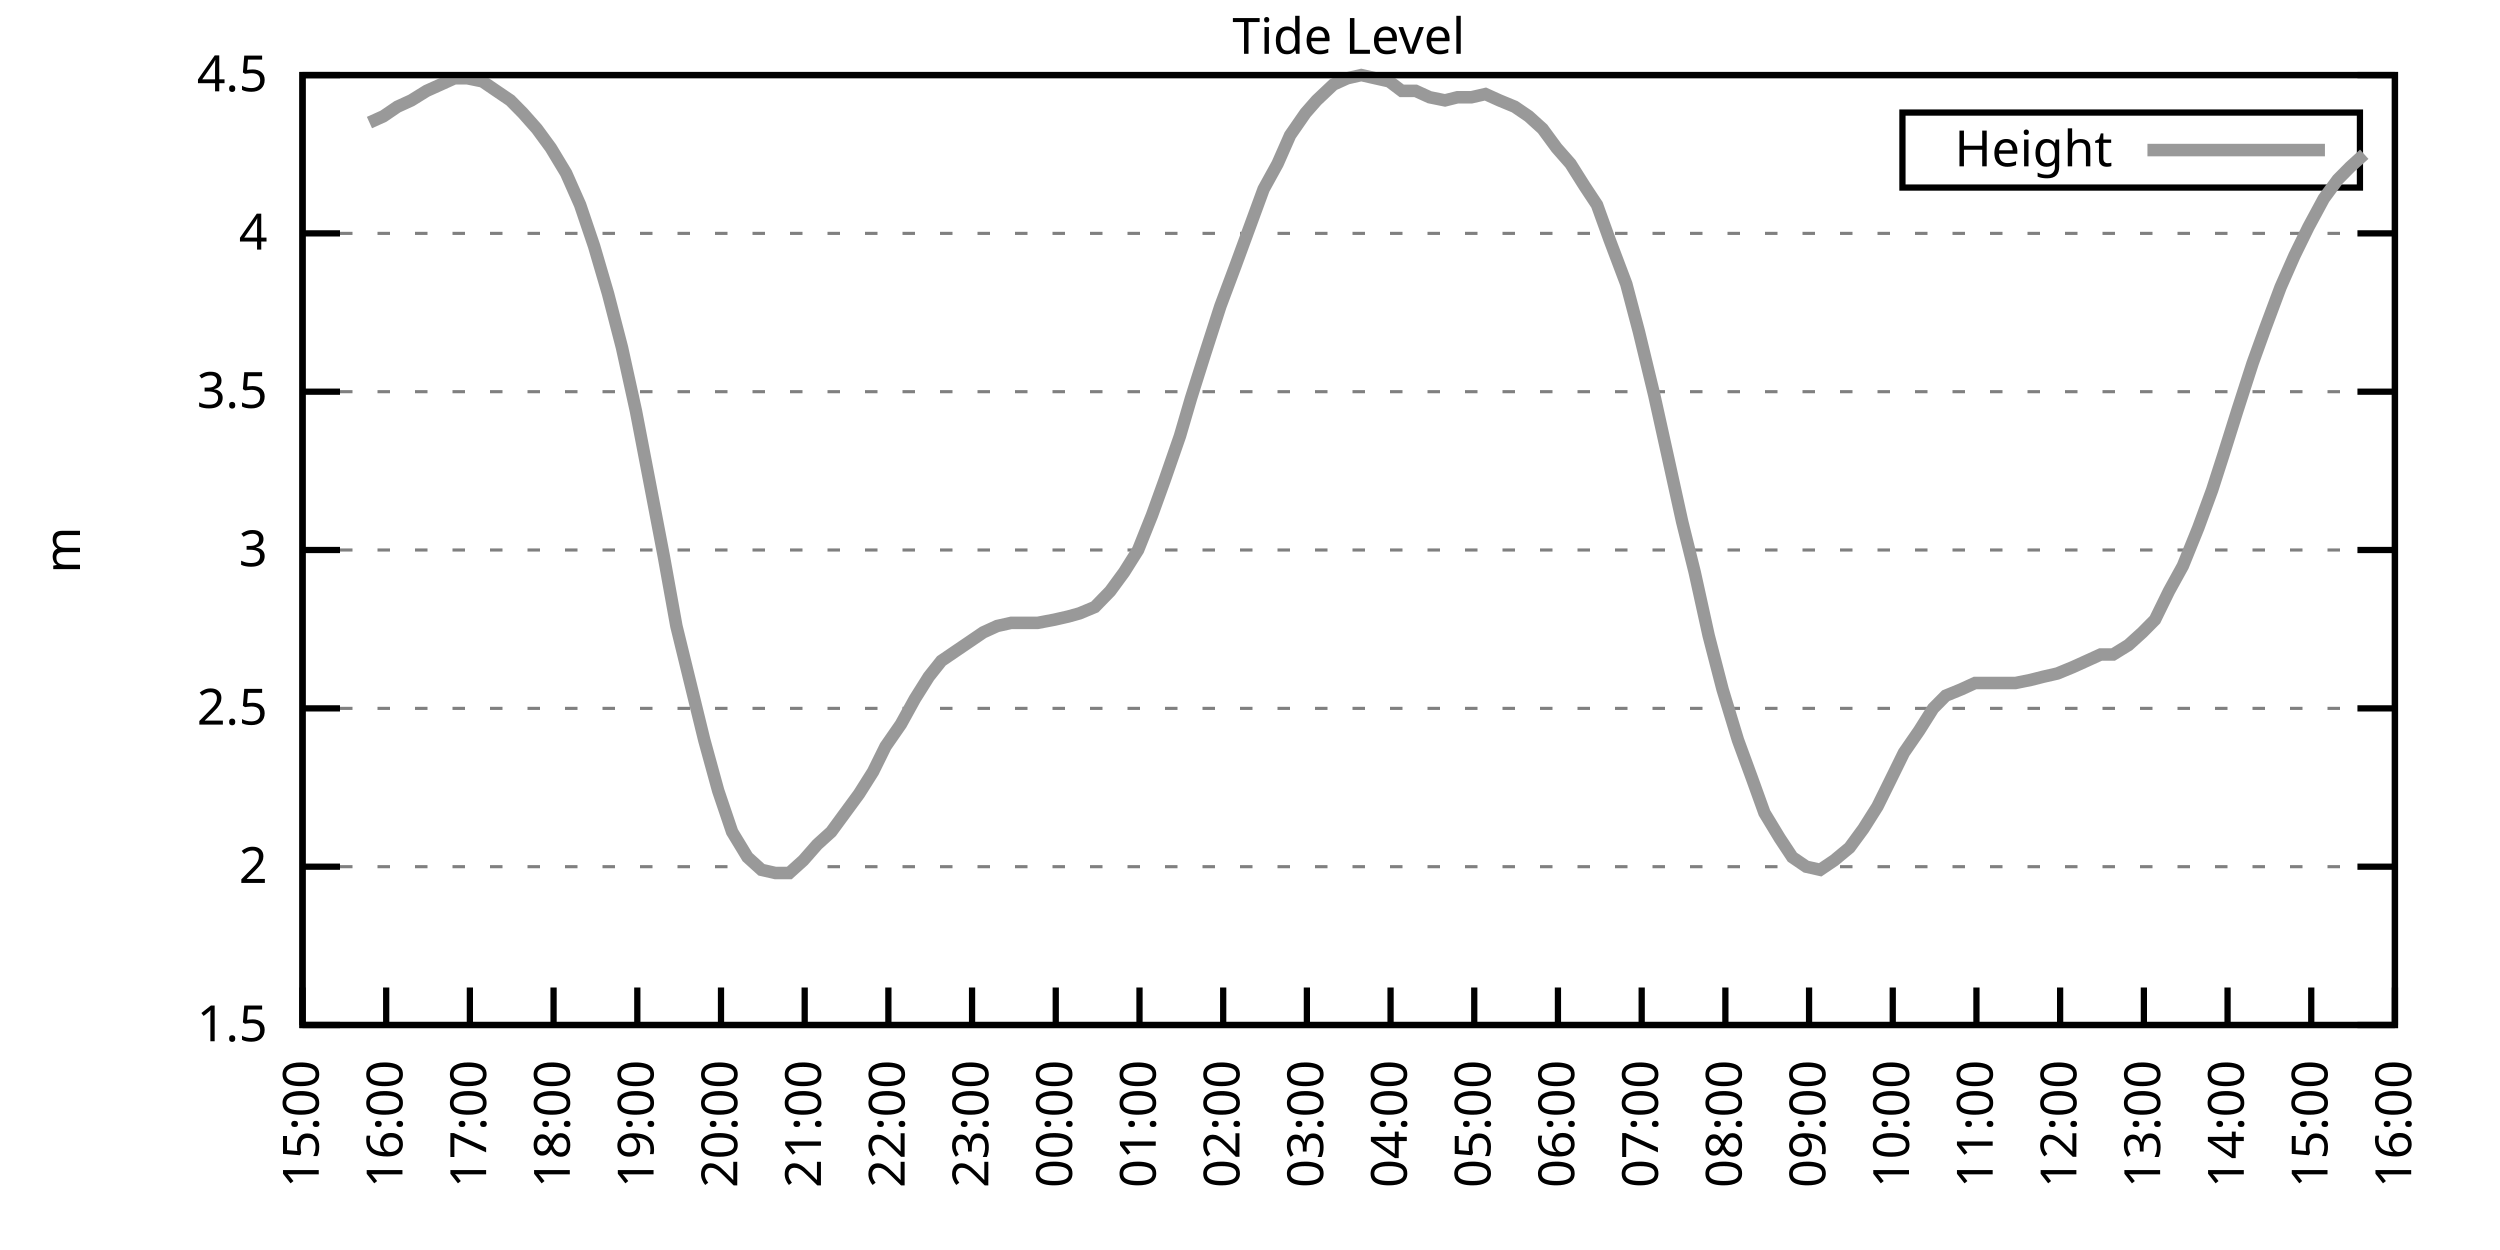
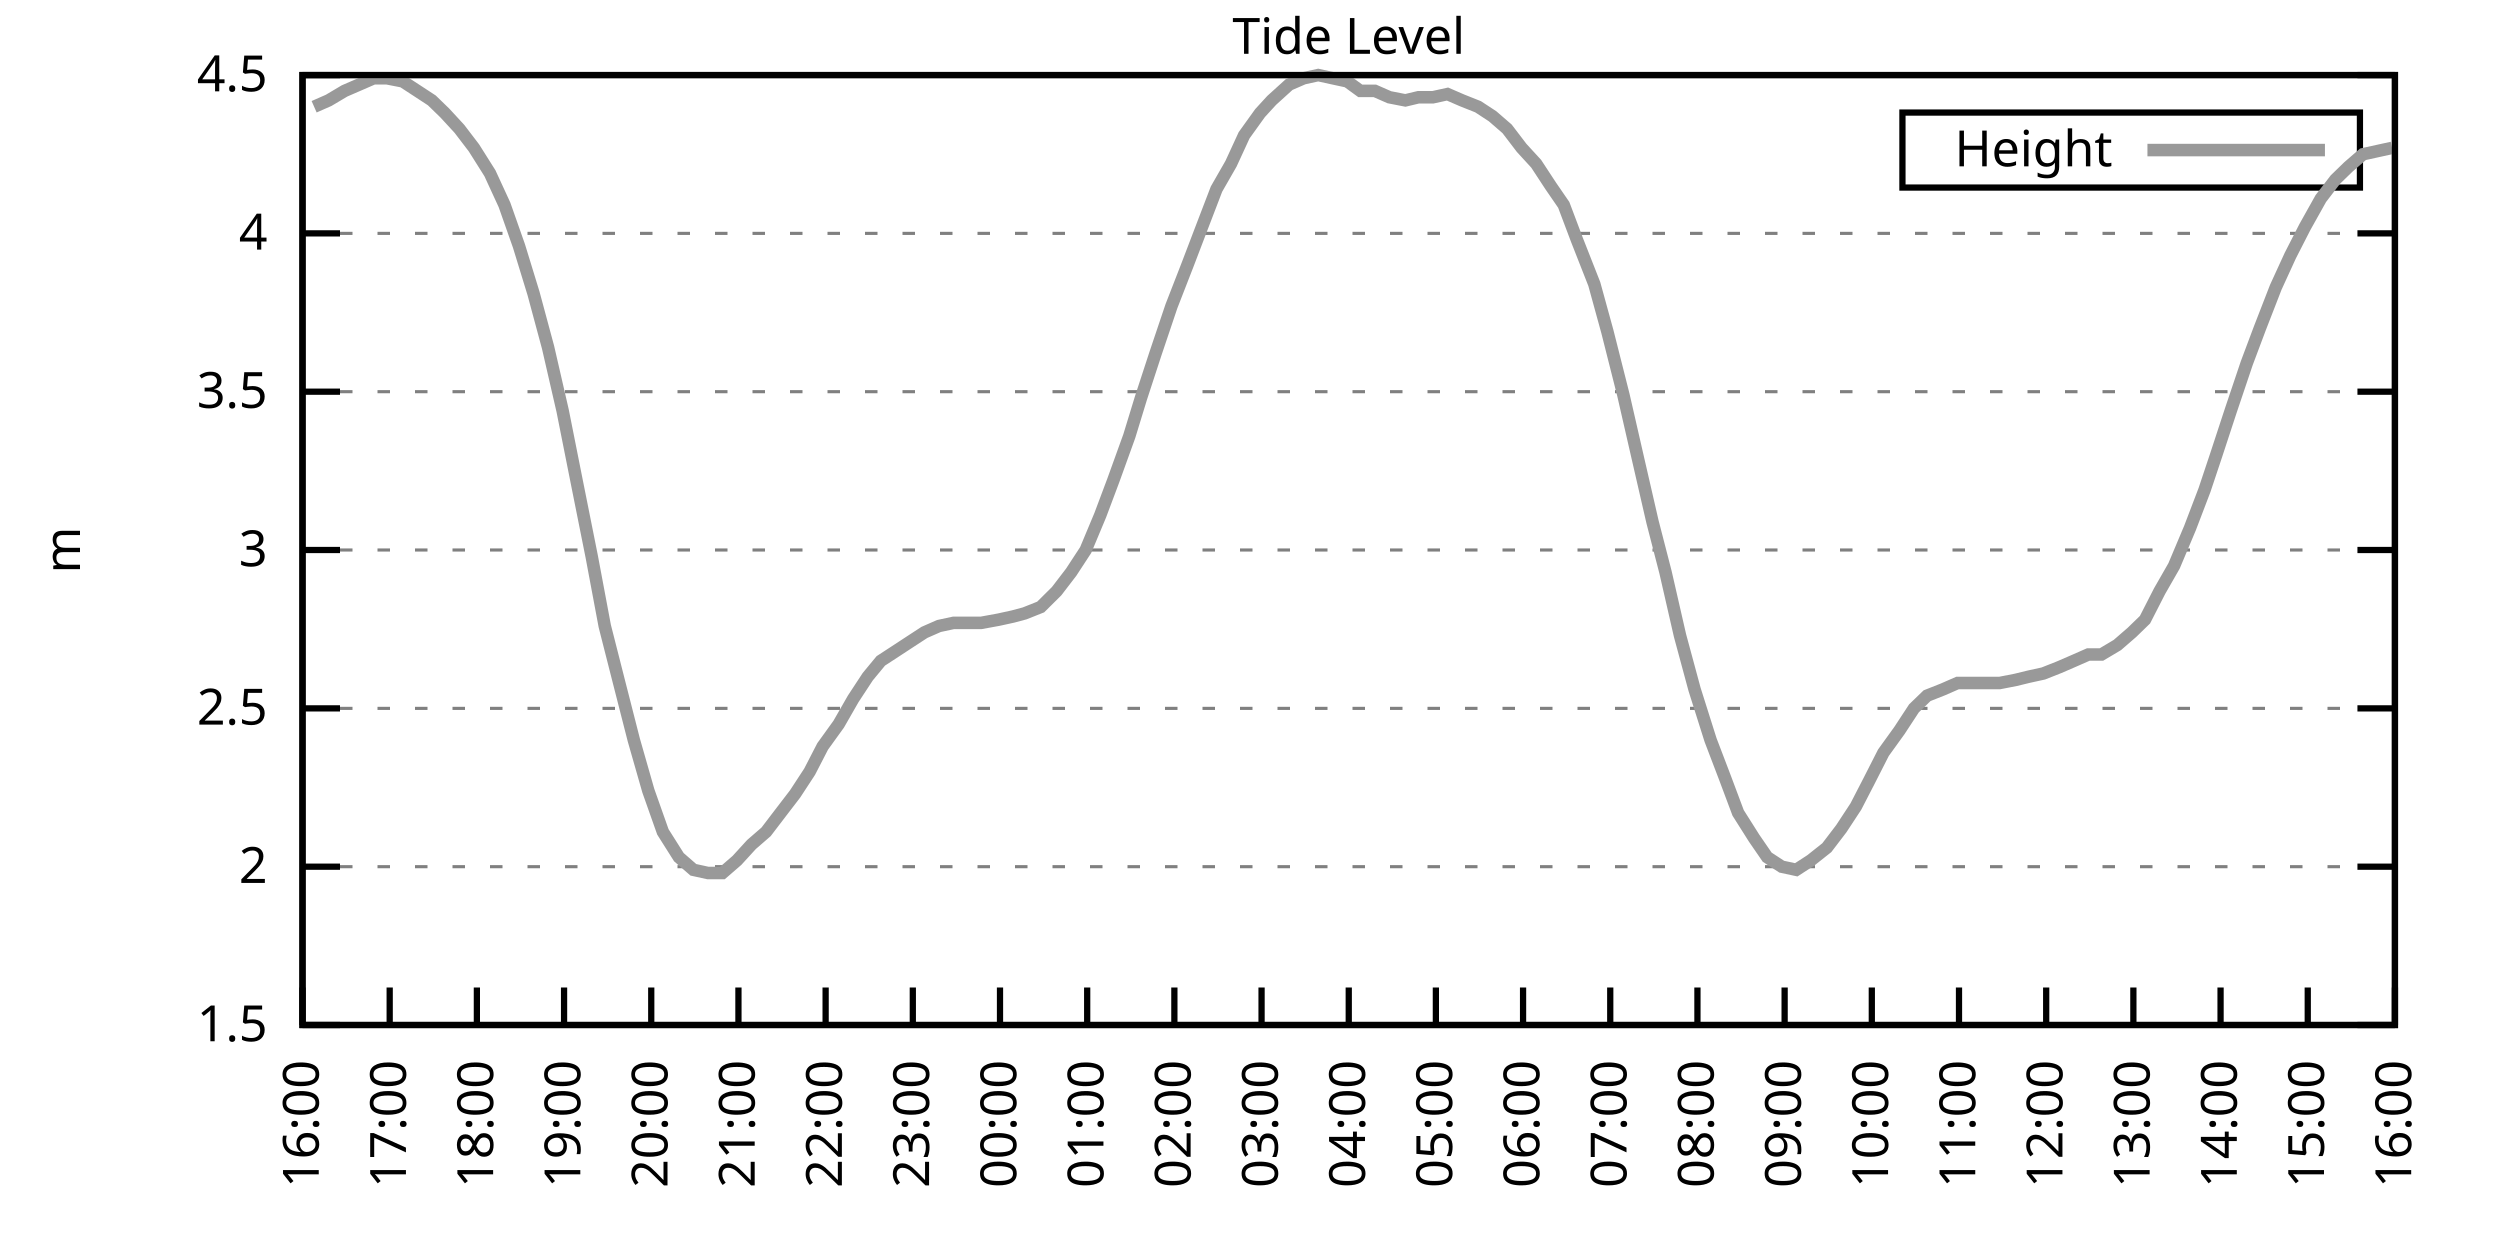
<svg xmlns="http://www.w3.org/2000/svg" xmlns:xlink="http://www.w3.org/1999/xlink" width="400" height="200" viewBox="0 0 400 200">
  <g id="gnuplot_canvas">
    <rect x="0" y="0" width="400" height="200" fill="none" />
    <defs>
      <circle id="gpDot" r="0.5" stroke-width="0.5" stroke="currentColor" />
      <path id="gpPt0" stroke-width="0.333" stroke="currentColor" d="M-1,0 h2 M0,-1 v2" />
      <path id="gpPt1" stroke-width="0.333" stroke="currentColor" d="M-1,-1 L1,1 M1,-1 L-1,1" />
      <path id="gpPt2" stroke-width="0.333" stroke="currentColor" d="M-1,0 L1,0 M0,-1 L0,1 M-1,-1 L1,1 M-1,1 L1,-1" />
      <rect id="gpPt3" stroke-width="0.333" stroke="currentColor" x="-1" y="-1" width="2" height="2" />
      <rect id="gpPt4" stroke-width="0.333" stroke="currentColor" fill="currentColor" x="-1" y="-1" width="2" height="2" />
      <circle id="gpPt5" stroke-width="0.333" stroke="currentColor" cx="0" cy="0" r="1" />
      <use xlink:href="#gpPt5" id="gpPt6" fill="currentColor" stroke="none" />
      <path id="gpPt7" stroke-width="0.333" stroke="currentColor" d="M0,-1.33 L-1.33,0.67 L1.33,0.67 z" />
      <use xlink:href="#gpPt7" id="gpPt8" fill="currentColor" stroke="none" />
      <use xlink:href="#gpPt7" id="gpPt9" stroke="currentColor" transform="rotate(180)" />
      <use xlink:href="#gpPt9" id="gpPt10" fill="currentColor" stroke="none" />
      <use xlink:href="#gpPt3" id="gpPt11" stroke="currentColor" transform="rotate(45)" />
      <use xlink:href="#gpPt11" id="gpPt12" fill="currentColor" stroke="none" />
      <path id="gpPt13" stroke-width="0.333" stroke="currentColor" d="M0,1.330 L1.265,0.411 L0.782,-1.067 L-0.782,-1.076 L-1.265,0.411 z" />
      <use xlink:href="#gpPt13" id="gpPt14" fill="currentColor" stroke="none" />
      <filter id="textbox" filterUnits="objectBoundingBox" x="0" y="0" height="1" width="1">
        <feFlood flood-color="white" flood-opacity="1" result="bgnd" />
        <feComposite in="SourceGraphic" in2="bgnd" operator="atop" />
      </filter>
      <filter id="greybox" filterUnits="objectBoundingBox" x="0" y="0" height="1" width="1">
        <feFlood flood-color="lightgrey" flood-opacity="1" result="grey" />
        <feComposite in="SourceGraphic" in2="grey" operator="atop" />
      </filter>
    </defs>
    <g fill="none" color="white" stroke="currentColor" stroke-width="1.00" stroke-linecap="butt" stroke-linejoin="miter">
</g>
    <g fill="none" color="black" stroke="currentColor" stroke-width="1.00" stroke-linecap="butt" stroke-linejoin="miter">
      <g stroke="none" shape-rendering="crispEdges">
        <polygon fill="rgb(255, 255, 255)" points="48.40,164.00 383.18,164.00 383.18,12.02 48.40,12.02 " />
      </g>
    </g>
    <g fill="none" color="black" stroke="currentColor" stroke-width="1.00" stroke-linecap="butt" stroke-linejoin="miter">
</g>
    <g fill="none" color="black" stroke="black" stroke-width="0.50" stroke-linecap="butt" stroke-linejoin="miter">
</g>
    <g fill="none" color="gray" stroke="currentColor" stroke-width="0.50" stroke-linecap="butt" stroke-linejoin="miter">
      <path stroke="gray" stroke-dasharray="2,4" class="gridline" d="M48.40,164.00 L383.19,164.00  " />
    </g>
    <g fill="none" color="gray" stroke="gray" stroke-width="1.00" stroke-linecap="butt" stroke-linejoin="miter">
</g>
    <g fill="none" color="black" stroke="currentColor" stroke-width="1.00" stroke-linecap="butt" stroke-linejoin="miter">
      <path stroke="black" d="M48.40,164.00 L54.40,164.00 M383.19,164.00 L377.19,164.00  " />
      <g transform="translate(42.80,166.60)" stroke="none" fill="black" font-family="Sans" font-size="8.00" text-anchor="end">
        <text>
          <tspan font-family="Sans"> 1.5</tspan>
        </text>
      </g>
    </g>
    <g fill="none" color="black" stroke="currentColor" stroke-width="1.00" stroke-linecap="butt" stroke-linejoin="miter">
</g>
    <g fill="none" color="black" stroke="black" stroke-width="0.50" stroke-linecap="butt" stroke-linejoin="miter">
</g>
    <g fill="none" color="gray" stroke="currentColor" stroke-width="0.50" stroke-linecap="butt" stroke-linejoin="miter">
      <path stroke="gray" stroke-dasharray="2,4" class="gridline" d="M48.40,138.67 L383.19,138.67  " />
    </g>
    <g fill="none" color="gray" stroke="gray" stroke-width="1.00" stroke-linecap="butt" stroke-linejoin="miter">
</g>
    <g fill="none" color="black" stroke="currentColor" stroke-width="1.00" stroke-linecap="butt" stroke-linejoin="miter">
      <path stroke="black" d="M48.40,138.67 L54.40,138.67 M383.19,138.67 L377.19,138.67  " />
      <g transform="translate(42.80,141.27)" stroke="none" fill="black" font-family="Sans" font-size="8.00" text-anchor="end">
        <text>
          <tspan font-family="Sans"> 2</tspan>
        </text>
      </g>
    </g>
    <g fill="none" color="black" stroke="currentColor" stroke-width="1.00" stroke-linecap="butt" stroke-linejoin="miter">
</g>
    <g fill="none" color="black" stroke="black" stroke-width="0.50" stroke-linecap="butt" stroke-linejoin="miter">
</g>
    <g fill="none" color="gray" stroke="currentColor" stroke-width="0.50" stroke-linecap="butt" stroke-linejoin="miter">
      <path stroke="gray" stroke-dasharray="2,4" class="gridline" d="M48.40,113.34 L383.19,113.34  " />
    </g>
    <g fill="none" color="gray" stroke="gray" stroke-width="1.00" stroke-linecap="butt" stroke-linejoin="miter">
</g>
    <g fill="none" color="black" stroke="currentColor" stroke-width="1.00" stroke-linecap="butt" stroke-linejoin="miter">
      <path stroke="black" d="M48.40,113.34 L54.40,113.34 M383.19,113.34 L377.19,113.34  " />
      <g transform="translate(42.80,115.94)" stroke="none" fill="black" font-family="Sans" font-size="8.00" text-anchor="end">
        <text>
          <tspan font-family="Sans"> 2.5</tspan>
        </text>
      </g>
    </g>
    <g fill="none" color="black" stroke="currentColor" stroke-width="1.00" stroke-linecap="butt" stroke-linejoin="miter">
</g>
    <g fill="none" color="black" stroke="black" stroke-width="0.50" stroke-linecap="butt" stroke-linejoin="miter">
</g>
    <g fill="none" color="gray" stroke="currentColor" stroke-width="0.50" stroke-linecap="butt" stroke-linejoin="miter">
      <path stroke="gray" stroke-dasharray="2,4" class="gridline" d="M48.40,88.00 L383.19,88.00  " />
    </g>
    <g fill="none" color="gray" stroke="gray" stroke-width="1.00" stroke-linecap="butt" stroke-linejoin="miter">
</g>
    <g fill="none" color="black" stroke="currentColor" stroke-width="1.00" stroke-linecap="butt" stroke-linejoin="miter">
      <path stroke="black" d="M48.40,88.00 L54.40,88.00 M383.19,88.00 L377.19,88.00  " />
      <g transform="translate(42.80,90.60)" stroke="none" fill="black" font-family="Sans" font-size="8.00" text-anchor="end">
        <text>
          <tspan font-family="Sans"> 3</tspan>
        </text>
      </g>
    </g>
    <g fill="none" color="black" stroke="currentColor" stroke-width="1.00" stroke-linecap="butt" stroke-linejoin="miter">
</g>
    <g fill="none" color="black" stroke="black" stroke-width="0.50" stroke-linecap="butt" stroke-linejoin="miter">
</g>
    <g fill="none" color="gray" stroke="currentColor" stroke-width="0.50" stroke-linecap="butt" stroke-linejoin="miter">
      <path stroke="gray" stroke-dasharray="2,4" class="gridline" d="M48.40,62.67 L383.19,62.67  " />
    </g>
    <g fill="none" color="gray" stroke="gray" stroke-width="1.00" stroke-linecap="butt" stroke-linejoin="miter">
</g>
    <g fill="none" color="black" stroke="currentColor" stroke-width="1.00" stroke-linecap="butt" stroke-linejoin="miter">
      <path stroke="black" d="M48.40,62.67 L54.40,62.67 M383.19,62.67 L377.19,62.67  " />
      <g transform="translate(42.80,65.27)" stroke="none" fill="black" font-family="Sans" font-size="8.00" text-anchor="end">
        <text>
          <tspan font-family="Sans"> 3.5</tspan>
        </text>
      </g>
    </g>
    <g fill="none" color="black" stroke="currentColor" stroke-width="1.00" stroke-linecap="butt" stroke-linejoin="miter">
</g>
    <g fill="none" color="black" stroke="black" stroke-width="0.50" stroke-linecap="butt" stroke-linejoin="miter">
</g>
    <g fill="none" color="gray" stroke="currentColor" stroke-width="0.50" stroke-linecap="butt" stroke-linejoin="miter">
      <path stroke="gray" stroke-dasharray="2,4" class="gridline" d="M48.40,37.34 L383.19,37.34  " />
    </g>
    <g fill="none" color="gray" stroke="gray" stroke-width="1.00" stroke-linecap="butt" stroke-linejoin="miter">
</g>
    <g fill="none" color="black" stroke="currentColor" stroke-width="1.00" stroke-linecap="butt" stroke-linejoin="miter">
      <path stroke="black" d="M48.40,37.34 L54.40,37.34 M383.19,37.34 L377.19,37.34  " />
      <g transform="translate(42.80,39.94)" stroke="none" fill="black" font-family="Sans" font-size="8.00" text-anchor="end">
        <text>
          <tspan font-family="Sans"> 4</tspan>
        </text>
      </g>
    </g>
    <g fill="none" color="black" stroke="currentColor" stroke-width="1.00" stroke-linecap="butt" stroke-linejoin="miter">
</g>
    <g fill="none" color="black" stroke="black" stroke-width="0.50" stroke-linecap="butt" stroke-linejoin="miter">
</g>
    <g fill="none" color="gray" stroke="currentColor" stroke-width="0.50" stroke-linecap="butt" stroke-linejoin="miter">
      <path stroke="gray" stroke-dasharray="2,4" class="gridline" d="M48.40,12.01 L383.19,12.01  " />
    </g>
    <g fill="none" color="gray" stroke="gray" stroke-width="1.00" stroke-linecap="butt" stroke-linejoin="miter">
</g>
    <g fill="none" color="black" stroke="currentColor" stroke-width="1.00" stroke-linecap="butt" stroke-linejoin="miter">
      <path stroke="black" d="M48.40,12.01 L54.40,12.01 M383.19,12.01 L377.19,12.01  " />
      <g transform="translate(42.80,14.61)" stroke="none" fill="black" font-family="Sans" font-size="8.00" text-anchor="end">
        <text>
          <tspan font-family="Sans"> 4.5</tspan>
        </text>
      </g>
    </g>
    <g fill="none" color="black" stroke="currentColor" stroke-width="1.00" stroke-linecap="butt" stroke-linejoin="miter">
      <path stroke="black" d="M48.40,164.00 L48.40,158.00  " />
      <g transform="translate(51.00,169.60) rotate(270.00)" stroke="none" fill="black" font-family="Sans" font-size="8.00" text-anchor="end">
        <text>
-           <tspan font-family="Sans">15:00</tspan>
-         </text>
-       </g>
-     </g>
-     <g fill="none" color="black" stroke="currentColor" stroke-width="1.00" stroke-linecap="butt" stroke-linejoin="miter">
-       <path stroke="black" d="M61.79,164.00 L61.79,158.00  " />
-       <g transform="translate(64.39,169.60) rotate(270.00)" stroke="none" fill="black" font-family="Sans" font-size="8.00" text-anchor="end">
-         <text>
          <tspan font-family="Sans">16:00</tspan>
        </text>
      </g>
    </g>
    <g fill="none" color="black" stroke="currentColor" stroke-width="1.00" stroke-linecap="butt" stroke-linejoin="miter">
-       <path stroke="black" d="M75.18,164.00 L75.18,158.00  " />
-       <g transform="translate(77.78,169.60) rotate(270.00)" stroke="none" fill="black" font-family="Sans" font-size="8.00" text-anchor="end">
+       <path stroke="black" d="M62.35,164.00 L62.35,158.00  " />
+       <g transform="translate(64.95,169.60) rotate(270.00)" stroke="none" fill="black" font-family="Sans" font-size="8.00" text-anchor="end">
        <text>
          <tspan font-family="Sans">17:00</tspan>
        </text>
      </g>
    </g>
    <g fill="none" color="black" stroke="currentColor" stroke-width="1.00" stroke-linecap="butt" stroke-linejoin="miter">
-       <path stroke="black" d="M88.57,164.00 L88.57,158.00  " />
-       <g transform="translate(91.17,169.60) rotate(270.00)" stroke="none" fill="black" font-family="Sans" font-size="8.00" text-anchor="end">
+       <path stroke="black" d="M76.30,164.00 L76.30,158.00  " />
+       <g transform="translate(78.90,169.60) rotate(270.00)" stroke="none" fill="black" font-family="Sans" font-size="8.00" text-anchor="end">
        <text>
          <tspan font-family="Sans">18:00</tspan>
        </text>
      </g>
    </g>
    <g fill="none" color="black" stroke="currentColor" stroke-width="1.00" stroke-linecap="butt" stroke-linejoin="miter">
-       <path stroke="black" d="M101.97,164.00 L101.97,158.00  " />
-       <g transform="translate(104.57,169.60) rotate(270.00)" stroke="none" fill="black" font-family="Sans" font-size="8.00" text-anchor="end">
+       <path stroke="black" d="M90.25,164.00 L90.25,158.00  " />
+       <g transform="translate(92.85,169.60) rotate(270.00)" stroke="none" fill="black" font-family="Sans" font-size="8.00" text-anchor="end">
        <text>
          <tspan font-family="Sans">19:00</tspan>
        </text>
      </g>
    </g>
    <g fill="none" color="black" stroke="currentColor" stroke-width="1.00" stroke-linecap="butt" stroke-linejoin="miter">
-       <path stroke="black" d="M115.36,164.00 L115.36,158.00  " />
-       <g transform="translate(117.96,169.60) rotate(270.00)" stroke="none" fill="black" font-family="Sans" font-size="8.00" text-anchor="end">
+       <path stroke="black" d="M104.20,164.00 L104.20,158.00  " />
+       <g transform="translate(106.80,169.60) rotate(270.00)" stroke="none" fill="black" font-family="Sans" font-size="8.00" text-anchor="end">
        <text>
          <tspan font-family="Sans">20:00</tspan>
        </text>
      </g>
    </g>
    <g fill="none" color="black" stroke="currentColor" stroke-width="1.00" stroke-linecap="butt" stroke-linejoin="miter">
-       <path stroke="black" d="M128.75,164.00 L128.75,158.00  " />
-       <g transform="translate(131.35,169.60) rotate(270.00)" stroke="none" fill="black" font-family="Sans" font-size="8.00" text-anchor="end">
+       <path stroke="black" d="M118.15,164.00 L118.15,158.00  " />
+       <g transform="translate(120.75,169.60) rotate(270.00)" stroke="none" fill="black" font-family="Sans" font-size="8.00" text-anchor="end">
        <text>
          <tspan font-family="Sans">21:00</tspan>
        </text>
      </g>
    </g>
    <g fill="none" color="black" stroke="currentColor" stroke-width="1.00" stroke-linecap="butt" stroke-linejoin="miter">
-       <path stroke="black" d="M142.14,164.00 L142.14,158.00  " />
-       <g transform="translate(144.74,169.60) rotate(270.00)" stroke="none" fill="black" font-family="Sans" font-size="8.00" text-anchor="end">
+       <path stroke="black" d="M132.10,164.00 L132.10,158.00  " />
+       <g transform="translate(134.70,169.60) rotate(270.00)" stroke="none" fill="black" font-family="Sans" font-size="8.00" text-anchor="end">
        <text>
          <tspan font-family="Sans">22:00</tspan>
        </text>
      </g>
    </g>
    <g fill="none" color="black" stroke="currentColor" stroke-width="1.00" stroke-linecap="butt" stroke-linejoin="miter">
-       <path stroke="black" d="M155.53,164.00 L155.53,158.00  " />
-       <g transform="translate(158.13,169.60) rotate(270.00)" stroke="none" fill="black" font-family="Sans" font-size="8.00" text-anchor="end">
+       <path stroke="black" d="M146.05,164.00 L146.05,158.00  " />
+       <g transform="translate(148.65,169.60) rotate(270.00)" stroke="none" fill="black" font-family="Sans" font-size="8.00" text-anchor="end">
        <text>
          <tspan font-family="Sans">23:00</tspan>
        </text>
      </g>
    </g>
    <g fill="none" color="black" stroke="currentColor" stroke-width="1.00" stroke-linecap="butt" stroke-linejoin="miter">
-       <path stroke="black" d="M168.92,164.00 L168.92,158.00  " />
-       <g transform="translate(171.52,169.60) rotate(270.00)" stroke="none" fill="black" font-family="Sans" font-size="8.00" text-anchor="end">
+       <path stroke="black" d="M160.00,164.00 L160.00,158.00  " />
+       <g transform="translate(162.60,169.60) rotate(270.00)" stroke="none" fill="black" font-family="Sans" font-size="8.00" text-anchor="end">
        <text>
          <tspan font-family="Sans">00:00</tspan>
        </text>
      </g>
    </g>
    <g fill="none" color="black" stroke="currentColor" stroke-width="1.00" stroke-linecap="butt" stroke-linejoin="miter">
-       <path stroke="black" d="M182.32,164.00 L182.32,158.00  " />
-       <g transform="translate(184.92,169.60) rotate(270.00)" stroke="none" fill="black" font-family="Sans" font-size="8.00" text-anchor="end">
+       <path stroke="black" d="M173.95,164.00 L173.95,158.00  " />
+       <g transform="translate(176.55,169.60) rotate(270.00)" stroke="none" fill="black" font-family="Sans" font-size="8.00" text-anchor="end">
        <text>
          <tspan font-family="Sans">01:00</tspan>
        </text>
      </g>
    </g>
    <g fill="none" color="black" stroke="currentColor" stroke-width="1.00" stroke-linecap="butt" stroke-linejoin="miter">
-       <path stroke="black" d="M195.71,164.00 L195.71,158.00  " />
-       <g transform="translate(198.31,169.60) rotate(270.00)" stroke="none" fill="black" font-family="Sans" font-size="8.00" text-anchor="end">
+       <path stroke="black" d="M187.90,164.00 L187.90,158.00  " />
+       <g transform="translate(190.50,169.60) rotate(270.00)" stroke="none" fill="black" font-family="Sans" font-size="8.00" text-anchor="end">
        <text>
          <tspan font-family="Sans">02:00</tspan>
        </text>
      </g>
    </g>
    <g fill="none" color="black" stroke="currentColor" stroke-width="1.00" stroke-linecap="butt" stroke-linejoin="miter">
-       <path stroke="black" d="M209.10,164.00 L209.10,158.00  " />
-       <g transform="translate(211.70,169.60) rotate(270.00)" stroke="none" fill="black" font-family="Sans" font-size="8.00" text-anchor="end">
+       <path stroke="black" d="M201.85,164.00 L201.85,158.00  " />
+       <g transform="translate(204.45,169.60) rotate(270.00)" stroke="none" fill="black" font-family="Sans" font-size="8.00" text-anchor="end">
        <text>
          <tspan font-family="Sans">03:00</tspan>
        </text>
      </g>
    </g>
    <g fill="none" color="black" stroke="currentColor" stroke-width="1.00" stroke-linecap="butt" stroke-linejoin="miter">
-       <path stroke="black" d="M222.49,164.00 L222.49,158.00  " />
-       <g transform="translate(225.09,169.60) rotate(270.00)" stroke="none" fill="black" font-family="Sans" font-size="8.00" text-anchor="end">
+       <path stroke="black" d="M215.80,164.00 L215.80,158.00  " />
+       <g transform="translate(218.40,169.60) rotate(270.00)" stroke="none" fill="black" font-family="Sans" font-size="8.00" text-anchor="end">
        <text>
          <tspan font-family="Sans">04:00</tspan>
        </text>
      </g>
    </g>
    <g fill="none" color="black" stroke="currentColor" stroke-width="1.00" stroke-linecap="butt" stroke-linejoin="miter">
-       <path stroke="black" d="M235.88,164.00 L235.88,158.00  " />
-       <g transform="translate(238.48,169.60) rotate(270.00)" stroke="none" fill="black" font-family="Sans" font-size="8.00" text-anchor="end">
+       <path stroke="black" d="M229.74,164.00 L229.74,158.00  " />
+       <g transform="translate(232.34,169.60) rotate(270.00)" stroke="none" fill="black" font-family="Sans" font-size="8.00" text-anchor="end">
        <text>
          <tspan font-family="Sans">05:00</tspan>
        </text>
      </g>
    </g>
    <g fill="none" color="black" stroke="currentColor" stroke-width="1.00" stroke-linecap="butt" stroke-linejoin="miter">
-       <path stroke="black" d="M249.27,164.00 L249.27,158.00  " />
-       <g transform="translate(251.87,169.60) rotate(270.00)" stroke="none" fill="black" font-family="Sans" font-size="8.00" text-anchor="end">
+       <path stroke="black" d="M243.69,164.00 L243.69,158.00  " />
+       <g transform="translate(246.29,169.60) rotate(270.00)" stroke="none" fill="black" font-family="Sans" font-size="8.00" text-anchor="end">
        <text>
          <tspan font-family="Sans">06:00</tspan>
        </text>
      </g>
    </g>
    <g fill="none" color="black" stroke="currentColor" stroke-width="1.00" stroke-linecap="butt" stroke-linejoin="miter">
-       <path stroke="black" d="M262.67,164.00 L262.67,158.00  " />
-       <g transform="translate(265.27,169.60) rotate(270.00)" stroke="none" fill="black" font-family="Sans" font-size="8.00" text-anchor="end">
+       <path stroke="black" d="M257.64,164.00 L257.64,158.00  " />
+       <g transform="translate(260.24,169.60) rotate(270.00)" stroke="none" fill="black" font-family="Sans" font-size="8.00" text-anchor="end">
        <text>
          <tspan font-family="Sans">07:00</tspan>
        </text>
      </g>
    </g>
    <g fill="none" color="black" stroke="currentColor" stroke-width="1.00" stroke-linecap="butt" stroke-linejoin="miter">
-       <path stroke="black" d="M276.06,164.00 L276.06,158.00  " />
-       <g transform="translate(278.66,169.60) rotate(270.00)" stroke="none" fill="black" font-family="Sans" font-size="8.00" text-anchor="end">
+       <path stroke="black" d="M271.59,164.00 L271.59,158.00  " />
+       <g transform="translate(274.19,169.60) rotate(270.00)" stroke="none" fill="black" font-family="Sans" font-size="8.00" text-anchor="end">
        <text>
          <tspan font-family="Sans">08:00</tspan>
        </text>
      </g>
    </g>
    <g fill="none" color="black" stroke="currentColor" stroke-width="1.00" stroke-linecap="butt" stroke-linejoin="miter">
-       <path stroke="black" d="M289.45,164.00 L289.45,158.00  " />
-       <g transform="translate(292.05,169.60) rotate(270.00)" stroke="none" fill="black" font-family="Sans" font-size="8.00" text-anchor="end">
+       <path stroke="black" d="M285.54,164.00 L285.54,158.00  " />
+       <g transform="translate(288.14,169.60) rotate(270.00)" stroke="none" fill="black" font-family="Sans" font-size="8.00" text-anchor="end">
        <text>
          <tspan font-family="Sans">09:00</tspan>
        </text>
      </g>
    </g>
    <g fill="none" color="black" stroke="currentColor" stroke-width="1.00" stroke-linecap="butt" stroke-linejoin="miter">
-       <path stroke="black" d="M302.84,164.00 L302.84,158.00  " />
-       <g transform="translate(305.44,169.60) rotate(270.00)" stroke="none" fill="black" font-family="Sans" font-size="8.00" text-anchor="end">
+       <path stroke="black" d="M299.49,164.00 L299.49,158.00  " />
+       <g transform="translate(302.09,169.60) rotate(270.00)" stroke="none" fill="black" font-family="Sans" font-size="8.00" text-anchor="end">
        <text>
          <tspan font-family="Sans">10:00</tspan>
        </text>
      </g>
    </g>
    <g fill="none" color="black" stroke="currentColor" stroke-width="1.00" stroke-linecap="butt" stroke-linejoin="miter">
-       <path stroke="black" d="M316.23,164.00 L316.23,158.00  " />
-       <g transform="translate(318.83,169.60) rotate(270.00)" stroke="none" fill="black" font-family="Sans" font-size="8.00" text-anchor="end">
+       <path stroke="black" d="M313.44,164.00 L313.44,158.00  " />
+       <g transform="translate(316.04,169.60) rotate(270.00)" stroke="none" fill="black" font-family="Sans" font-size="8.00" text-anchor="end">
        <text>
          <tspan font-family="Sans">11:00</tspan>
        </text>
      </g>
    </g>
    <g fill="none" color="black" stroke="currentColor" stroke-width="1.00" stroke-linecap="butt" stroke-linejoin="miter">
-       <path stroke="black" d="M329.62,164.00 L329.62,158.00  " />
-       <g transform="translate(332.22,169.60) rotate(270.00)" stroke="none" fill="black" font-family="Sans" font-size="8.00" text-anchor="end">
+       <path stroke="black" d="M327.39,164.00 L327.39,158.00  " />
+       <g transform="translate(329.99,169.60) rotate(270.00)" stroke="none" fill="black" font-family="Sans" font-size="8.00" text-anchor="end">
        <text>
          <tspan font-family="Sans">12:00</tspan>
        </text>
      </g>
    </g>
    <g fill="none" color="black" stroke="currentColor" stroke-width="1.00" stroke-linecap="butt" stroke-linejoin="miter">
-       <path stroke="black" d="M343.02,164.00 L343.02,158.00  " />
-       <g transform="translate(345.62,169.60) rotate(270.00)" stroke="none" fill="black" font-family="Sans" font-size="8.00" text-anchor="end">
+       <path stroke="black" d="M341.34,164.00 L341.34,158.00  " />
+       <g transform="translate(343.94,169.60) rotate(270.00)" stroke="none" fill="black" font-family="Sans" font-size="8.00" text-anchor="end">
        <text>
          <tspan font-family="Sans">13:00</tspan>
        </text>
      </g>
    </g>
    <g fill="none" color="black" stroke="currentColor" stroke-width="1.00" stroke-linecap="butt" stroke-linejoin="miter">
-       <path stroke="black" d="M356.41,164.00 L356.41,158.00  " />
-       <g transform="translate(359.01,169.60) rotate(270.00)" stroke="none" fill="black" font-family="Sans" font-size="8.00" text-anchor="end">
+       <path stroke="black" d="M355.29,164.00 L355.29,158.00  " />
+       <g transform="translate(357.89,169.60) rotate(270.00)" stroke="none" fill="black" font-family="Sans" font-size="8.00" text-anchor="end">
        <text>
          <tspan font-family="Sans">14:00</tspan>
        </text>
      </g>
    </g>
    <g fill="none" color="black" stroke="currentColor" stroke-width="1.00" stroke-linecap="butt" stroke-linejoin="miter">
-       <path stroke="black" d="M369.80,164.00 L369.80,158.00  " />
-       <g transform="translate(372.40,169.60) rotate(270.00)" stroke="none" fill="black" font-family="Sans" font-size="8.00" text-anchor="end">
+       <path stroke="black" d="M369.24,164.00 L369.24,158.00  " />
+       <g transform="translate(371.84,169.60) rotate(270.00)" stroke="none" fill="black" font-family="Sans" font-size="8.00" text-anchor="end">
        <text>
          <tspan font-family="Sans">15:00</tspan>
        </text>
      </g>
    </g>
    <g fill="none" color="black" stroke="currentColor" stroke-width="1.00" stroke-linecap="butt" stroke-linejoin="miter">
      <path stroke="black" d="M383.19,164.00 L383.19,158.00  " />
      <g transform="translate(385.79,169.60) rotate(270.00)" stroke="none" fill="black" font-family="Sans" font-size="8.00" text-anchor="end">
        <text>
          <tspan font-family="Sans">16:00</tspan>
        </text>
      </g>
    </g>
    <g fill="none" color="black" stroke="currentColor" stroke-width="1.00" stroke-linecap="butt" stroke-linejoin="miter">
</g>
    <g fill="none" color="black" stroke="currentColor" stroke-width="1.00" stroke-linecap="butt" stroke-linejoin="miter">
      <path stroke="black" d="M48.40,12.01 L48.40,164.00 L383.19,164.00 L383.19,12.01 L48.40,12.01 Z  " />
    </g>
    <g fill="none" color="black" stroke="currentColor" stroke-width="1.00" stroke-linecap="butt" stroke-linejoin="miter">
</g>
    <g fill="none" color="black" stroke="currentColor" stroke-width="1.00" stroke-linecap="butt" stroke-linejoin="miter">
      <path stroke="black" d="M304.39,30.01 L304.39,18.01 L377.59,18.01 L377.59,30.01 L304.39,30.01 Z  " />
    </g>
    <g id="Tide_level_plot_1">
      <g fill="none" color="white" stroke="black" stroke-width="2.00" stroke-linecap="butt" stroke-linejoin="miter">
</g>
      <g fill="none" color="black" stroke="currentColor" stroke-width="2.00" stroke-linecap="butt" stroke-linejoin="miter">
        <g transform="translate(337.99,26.61)" stroke="none" fill="black" font-family="Sans" font-size="8.00" text-anchor="end">
          <text>
            <tspan font-family="Sans">Height</tspan>
          </text>
        </g>
      </g>
      <g fill="none" color="black" stroke="currentColor" stroke-width="2.00" stroke-linecap="butt" stroke-linejoin="miter">
-         <path stroke="rgb(153, 153, 153)" d="M343.59,24.01 L371.99,24.01 M59.11,19.61 L61.35,18.60 L63.58,17.08 L65.81,16.06 L68.26,14.54 L70.50,13.53   L72.73,12.52 L74.74,12.52 L77.19,13.02 L79.42,14.54 L81.66,16.06 L83.66,18.09 L85.90,20.62 L88.13,23.66   L90.58,27.72 L92.82,32.78 L95.05,39.37 L97.28,46.97 L99.51,55.58 L101.74,65.71 L103.98,77.37 L106.21,89.02   L108.22,100.16 L110.45,109.28 L112.68,118.40 L114.91,126.51 L117.14,133.10 L119.60,137.15 L121.83,139.17 L124.06,139.68   L126.29,139.68 L128.53,137.66 L130.76,135.12 L132.99,133.10 L135.22,130.06 L137.45,127.02 L139.69,123.47 L141.69,119.42   L144.15,115.87 L146.38,111.82 L148.61,108.27 L150.62,105.74 L152.85,104.22 L155.09,102.70 L157.32,101.18 L159.55,100.16   L161.78,99.66 L164.24,99.66 L166.02,99.66 L168.70,99.15 L170.93,98.64 L172.72,98.14 L175.17,97.12 L177.63,94.59   L179.86,91.55 L182.09,88.00 L184.32,82.43 L186.33,76.86 L188.79,69.77 L190.57,63.69 L192.81,56.59 L195.26,48.99   L197.72,42.41 L199.95,36.33 L202.18,30.25 L204.41,26.20 L206.42,21.64 L208.88,18.09 L210.66,16.06 L213.34,13.53   L215.57,12.52 L217.80,12.01 L220.04,12.52 L222.27,13.02 L224.28,14.54 L226.51,14.54 L228.74,15.56 L231.20,16.06   L233.20,15.56 L235.44,15.56 L237.67,15.05 L239.90,16.06 L242.36,17.08 L244.59,18.60 L246.82,20.62 L249.05,23.66   L251.28,26.20 L253.51,29.74 L255.52,32.78 L257.53,38.35 L260.21,45.45 L262.22,53.05 L264.67,63.18 L266.91,73.31   L269.14,83.45 L271.15,91.55 L273.38,101.68 L275.61,110.30 L278.07,118.40 L280.30,124.48 L282.31,130.06 L284.76,134.11   L286.77,137.15 L289.00,138.67 L291.23,139.17 L293.47,137.66 L295.92,135.63 L298.15,132.59 L300.39,129.04 L302.39,124.99   L304.63,120.43 L307.08,116.88 L309.31,113.34 L311.32,111.31 L313.78,110.30 L316.01,109.28 L317.79,109.28 L320.25,109.28   L322.48,109.28 L324.94,108.78 L326.95,108.27 L329.18,107.76 L331.63,106.75 L333.86,105.74 L336.10,104.72 L338.10,104.72   L340.56,103.20 L342.79,101.18 L344.80,99.15 L347.03,94.59 L349.26,90.54 L351.72,84.46 L353.95,78.38 L355.74,72.81   L357.97,65.71 L360.42,58.11 L362.43,52.54 L364.89,45.95 L367.12,40.89 L369.35,36.33 L371.81,31.77 L374.04,28.73   L376.05,26.70 L378.28,24.68  " />
+         <path stroke="rgb(153, 153, 153)" d="M343.59,24.01 L371.99,24.01 M50.26,17.08 L52.58,16.06 L55.14,14.54 L57.47,13.53 L59.79,12.52 L61.88,12.52   L64.44,13.02 L66.77,14.54 L69.09,16.06 L71.18,18.09 L73.51,20.62 L75.83,23.66 L78.39,27.72 L80.72,32.78   L83.04,39.37 L85.37,46.97 L87.69,55.58 L90.02,65.71 L92.34,77.37 L94.67,89.02 L96.76,100.16 L99.08,109.28   L101.41,118.40 L103.73,126.51 L106.06,133.10 L108.62,137.15 L110.94,139.17 L113.27,139.68 L115.59,139.68 L117.92,137.66   L120.24,135.12 L122.57,133.10 L124.89,130.06 L127.22,127.02 L129.54,123.47 L131.63,119.42 L134.19,115.87 L136.51,111.82   L138.84,108.27 L140.93,105.74 L143.26,104.22 L145.58,102.70 L147.91,101.18 L150.23,100.16 L152.56,99.66 L155.11,99.66   L156.97,99.66 L159.76,99.15 L162.09,98.64 L163.95,98.14 L166.51,97.12 L169.06,94.59 L171.39,91.55 L173.71,88.00   L176.04,82.43 L178.13,76.86 L180.69,69.77 L182.55,63.69 L184.87,56.59 L187.43,48.99 L189.99,42.41 L192.31,36.33   L194.64,30.25 L196.96,26.20 L199.06,21.64 L201.61,18.09 L203.47,16.06 L206.26,13.53 L208.59,12.52 L210.91,12.01   L213.24,12.52 L215.56,13.02 L217.65,14.54 L219.98,14.54 L222.30,15.56 L224.86,16.06 L226.95,15.56 L229.28,15.56   L231.60,15.05 L233.93,16.06 L236.49,17.08 L238.81,18.60 L241.14,20.62 L243.46,23.66 L245.79,26.20 L248.11,29.74   L250.20,32.78 L252.30,38.35 L255.09,45.45 L257.18,53.05 L259.74,63.18 L262.06,73.31 L264.39,83.45 L266.48,91.55   L268.80,101.68 L271.13,110.30 L273.69,118.40 L276.01,124.48 L278.10,130.06 L280.66,134.11 L282.75,137.15 L285.08,138.67   L287.40,139.17 L289.73,137.66 L292.29,135.63 L294.61,132.59 L296.94,129.04 L299.03,124.99 L301.35,120.43 L303.91,116.88   L306.23,113.34 L308.33,111.31 L310.88,110.30 L313.21,109.28 L315.07,109.28 L317.63,109.28 L319.95,109.28 L322.51,108.78   L324.60,108.27 L326.93,107.76 L329.48,106.75 L331.81,105.74 L334.13,104.72 L336.23,104.72 L338.78,103.20 L341.11,101.18   L343.20,99.15 L345.53,94.59 L347.85,90.54 L350.41,84.46 L352.73,78.38 L354.59,72.81 L356.92,65.71 L359.48,58.11   L361.57,52.54 L364.13,45.95 L366.45,40.89 L368.78,36.33 L371.33,31.77 L373.66,28.73 L375.75,26.70 L378.08,24.68   L380.40,24.17 L382.73,23.66  " />
      </g>
    </g>
    <g fill="none" color="black" stroke="currentColor" stroke-width="2.00" stroke-linecap="butt" stroke-linejoin="miter">
</g>
    <g fill="none" color="black" stroke="black" stroke-width="1.00" stroke-linecap="butt" stroke-linejoin="miter">
</g>
    <g fill="none" color="black" stroke="currentColor" stroke-width="1.00" stroke-linecap="butt" stroke-linejoin="miter">
      <path stroke="black" d="M48.40,12.01 L48.40,164.00 L383.19,164.00 L383.19,12.01 L48.40,12.01 Z  " />
      <g transform="translate(12.80,88.01) rotate(270.00)" stroke="none" fill="black" font-family="Sans" font-size="8.00" text-anchor="middle">
        <text>
          <tspan font-family="Sans">m</tspan>
        </text>
      </g>
    </g>
    <g fill="none" color="black" stroke="currentColor" stroke-width="1.00" stroke-linecap="butt" stroke-linejoin="miter">
</g>
    <g fill="none" color="black" stroke="currentColor" stroke-width="1.00" stroke-linecap="butt" stroke-linejoin="miter">
      <g transform="translate(215.79,8.61)" stroke="none" fill="black" font-family="Sans" font-size="8.00" text-anchor="middle">
        <text>
          <tspan font-family="Sans">Tide Level</tspan>
        </text>
      </g>
    </g>
    <g fill="none" color="black" stroke="currentColor" stroke-width="1.00" stroke-linecap="butt" stroke-linejoin="miter">
</g>
  </g>
</svg>
